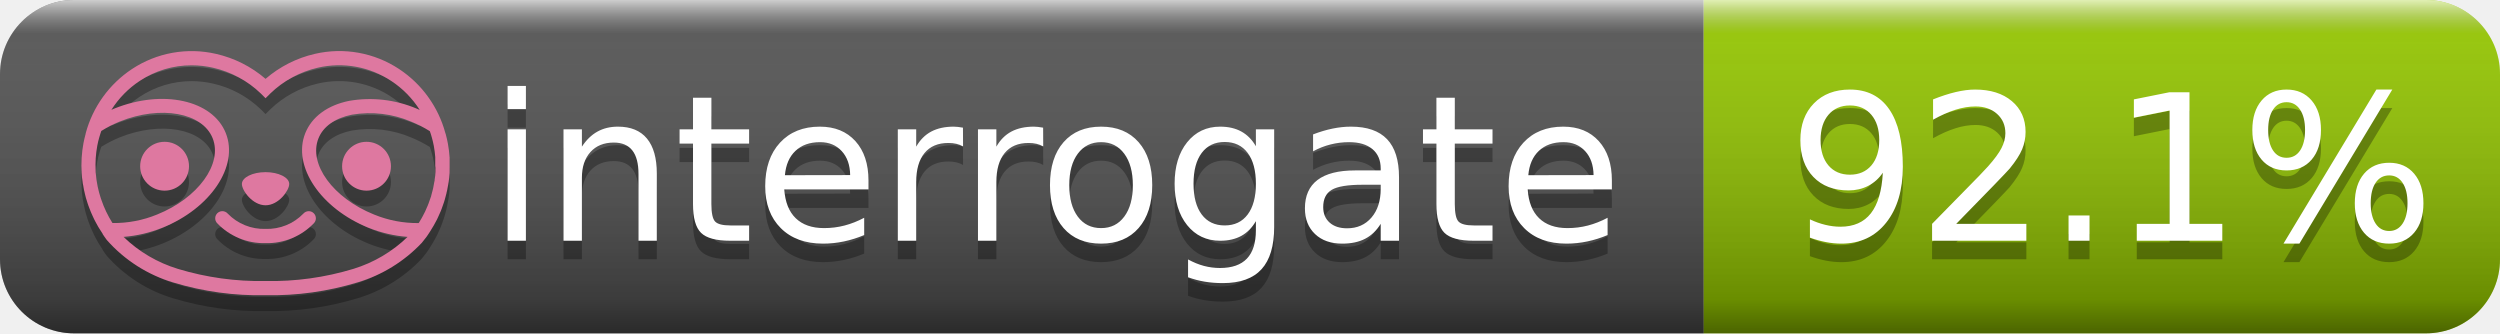
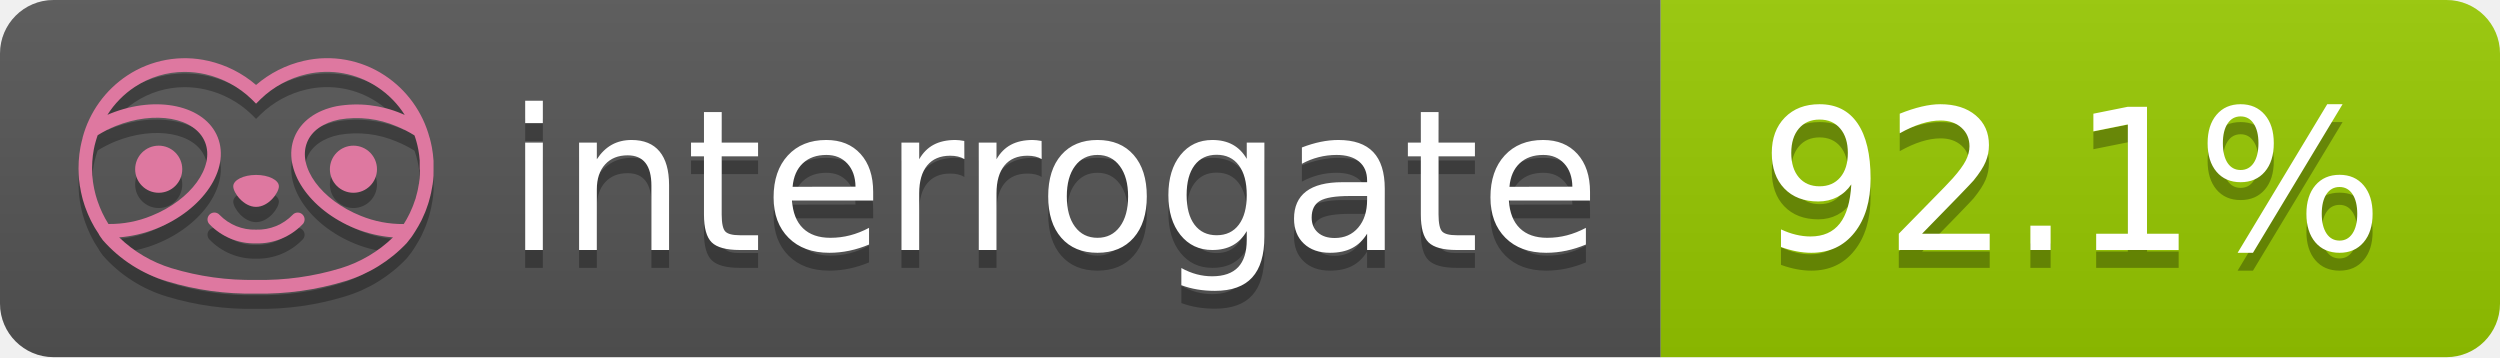
- <svg xmlns="http://www.w3.org/2000/svg" width="135" height="18" role="img" aria-label="interrogate: 92.1%">
+ <svg xmlns="http://www.w3.org/2000/svg" width="140" height="20" role="img" aria-label="interrogate: 92.1%">
  <linearGradient id="s" x2="0" y2="100%">
-     <stop offset="0" stop-color="#fff" stop-opacity=".7" />
-     <stop offset=".1" stop-color="#aaa" stop-opacity=".1" />
-     <stop offset=".9" stop-color="#000" stop-opacity=".3" />
-     <stop offset="1" stop-color="#000" stop-opacity=".5" />
+     <stop offset="0" stop-color="#bbb" stop-opacity=".1" />
+     <stop offset="1" stop-opacity=".1" />
  </linearGradient>
  <clipPath id="r">
-     <rect width="135" height="18" rx="4" fill="#fff" />
+     <rect width="140" height="20" rx="3" fill="#fff" />
  </clipPath>
  <g clip-path="url(#r)">
-     <rect width="92" height="18" fill="#555" />
-     <rect x="92" width="43" height="18" fill="#97CA00" />
-     <rect width="135" height="18" fill="url(#s)" />
+     <rect width="93" height="20" fill="#555" />
+     <rect x="93" width="47" height="20" fill="#97CA00" />
+     <rect width="140" height="20" fill="url(#s)" />
  </g>
  <g fill="#fff" text-anchor="middle" font-family="Verdana,Geneva,DejaVu Sans,sans-serif" text-rendering="geometricPrecision" font-size="110">
-     <text aria-hidden="true" x="570" y="140" fill="#010101" fill-opacity=".3" transform="scale(.1)" textLength="610">interrogate</text>
-     <text x="570" y="130" transform="scale(.1)" fill="#fff" textLength="610">interrogate</text>
-     <text aria-hidden="true" x="1140" y="140" fill="#010101" fill-opacity=".3" transform="scale(.1)" textLength="370">92.1%</text>
-     <text x="1140" y="130" transform="scale(.1)" fill="#fff" textLength="370">92.1%</text>
+     <text aria-hidden="true" x="590" y="150" fill="#010101" fill-opacity=".3" transform="scale(.1)" textLength="610">interrogate</text>
+     <text x="590" y="140" transform="scale(.1)" fill="#fff" textLength="610">interrogate</text>
+     <text aria-hidden="true" x="1160" y="150" fill="#010101" fill-opacity=".3" transform="scale(.1)" textLength="370">92.1%</text>
+     <text x="1160" y="140" transform="scale(.1)" fill="#fff" textLength="370" data-interrogate="result">92.1%</text>
  </g>
-   <g id="logo-shadow" transform="matrix(0.854876,0,0,0.854876,-6.73514,1.232)">
+   <g id="logo-shadow" transform="matrix(0.854876,0,0,0.854876,-6.73514,1.732)">
    <g transform="matrix(0.299012,0,0,0.299012,9.70229,-6.68582)">
      <path d="M50,64.25C52.76,64.25 55,61.13 55,59.75C55,58.37 52.76,57.25 50,57.25C47.24,57.25 45,58.37 45,59.75C45,61.13 47.24,64.25 50,64.25Z" style="fill:rgb(1,1,1);fill-opacity:0.3;fill-rule:nonzero;" />
    </g>
    <g transform="matrix(0.299012,0,0,0.299012,9.70229,-6.68582)">
      <path d="M88,49.05C86.506,43.475 83.018,38.638 78.2,35.46C72.969,32.002 66.539,30.844 60.43,32.26C56.576,33.145 52.995,34.958 50,37.54C46.998,34.958 43.411,33.149 39.55,32.27C33.441,30.853 27.011,32.011 21.78,35.47C16.97,38.652 13.489,43.489 12,49.06L12,49.13C11.82,49.79 11.66,50.46 11.53,51.13C11.146,53.207 11.021,55.323 11.16,57.43C11.16,58.03 11.26,58.63 11.34,59.23C11.34,59.51 11.43,59.79 11.48,60.07C11.53,60.35 11.58,60.68 11.64,60.98C11.7,61.28 11.8,61.69 11.89,62.05C11.98,62.41 11.99,62.47 12.05,62.68C12.16,63.07 12.28,63.46 12.41,63.84L12.58,64.34C12.72,64.74 12.88,65.14 13.04,65.53L13.23,65.98C13.403,66.373 13.583,66.767 13.77,67.16L13.99,67.59C14.19,67.97 14.39,68.35 14.61,68.73L14.87,69.15C15.1,69.52 15.33,69.89 15.58,70.26L15.58,70.32L15.99,70.93C16.14,71.14 16.29,71.36 16.45,71.57C20.206,75.83 25.086,78.95 30.53,80.57C36.839,82.48 43.41,83.385 50,83.25C56.599,83.374 63.177,82.456 69.49,80.53C74.644,78.978 79.303,76.102 83,72.19C83.34,71.78 83.65,71.35 84,70.92L84.18,70.66L84.33,70.44L84.41,70.32C84.55,70.12 84.67,69.9 84.81,69.7C85.07,69.3 85.32,68.89 85.55,68.48C85.78,68.07 86.02,67.65 86.23,67.22C86.31,67.05 86.39,66.88 86.47,66.7C86.67,66.28 86.85,65.87 87.03,65.44L87.23,64.92C87.397,64.487 87.55,64.05 87.69,63.61L87.85,63.09C87.98,62.64 88.1,62.19 88.21,61.74C88.21,61.57 88.3,61.39 88.33,61.22C88.43,60.75 88.52,60.22 88.6,59.79C88.6,59.64 88.66,59.49 88.68,59.33C88.77,58.71 88.84,58.08 88.88,57.45L88.88,54.17C88.817,53.164 88.693,52.162 88.51,51.17C88.38,50.5 88.23,49.84 88.05,49.17L88,49.05ZM85.89,56.44L85.89,57.23C85.89,57.78 85.79,58.32 85.72,58.86C85.72,59.01 85.72,59.15 85.65,59.3C85.59,59.7 85.51,60.11 85.43,60.51L85.32,60.99C85.23,61.38 85.12,61.77 85.01,62.16C85.01,62.31 84.93,62.46 84.88,62.6C84.74,63.04 84.59,63.47 84.42,63.9L84.27,64.28C84.1,64.71 83.91,65.14 83.71,65.56C83.51,65.98 83.43,66.12 83.28,66.4L83.01,66.91C82.83,67.223 82.643,67.537 82.45,67.85L82.35,68.01C79.121,68.047 75.918,67.434 72.93,66.21C64.27,62.74 59,55.52 61.18,50.11C62.18,47.6 64.7,45.82 68.26,45.11C72.489,44.395 76.835,44.908 80.78,46.59C82.141,47.144 83.453,47.813 84.7,48.59C84.76,48.76 84.82,48.93 84.88,49.1C84.94,49.27 85.05,49.63 85.12,49.9C85.28,50.5 85.44,51.1 85.55,51.73C85.691,52.507 85.792,53.292 85.85,54.08L85.85,55.89C85.85,56.12 85.91,56.25 85.91,56.45L85.89,56.44ZM17.66,68C16.668,66.435 15.869,64.756 15.28,63L15.17,62.68C15.06,62.35 14.96,62.01 14.87,61.68C14.823,61.493 14.777,61.31 14.73,61.13C14.66,60.84 14.59,60.55 14.53,60.27C14.47,59.99 14.43,59.72 14.38,59.44C14.33,59.16 14.3,59 14.27,58.78C14.2,58.27 14.15,57.78 14.11,57.23L14.11,57.03C14.008,55.236 14.122,53.437 14.45,51.67C14.56,51.06 14.71,50.46 14.88,49.87C14.96,49.59 15.04,49.32 15.13,49.05C15.22,48.78 15.24,48.72 15.3,48.55C16.548,47.774 17.859,47.105 19.22,46.55C27.86,43.09 36.65,44.67 38.82,50.08C40.99,55.49 35.73,62.74 27.09,66.2C24.101,67.431 20.893,68.043 17.66,68ZM68.57,77.68C62.554,79.508 56.287,80.376 50,80.25C43.737,80.37 37.495,79.506 31.5,77.69C27.185,76.38 23.243,74.062 20,70.93C22.815,70.706 25.58,70.055 28.2,69C38.37,64.92 44.39,56 41.6,49C38.81,42 28.27,39.72 18.1,43.8L17.43,44.09C18.973,41.648 21.019,39.561 23.43,37.97C26.671,35.824 30.473,34.68 34.36,34.68C35.884,34.681 37.404,34.852 38.89,35.19C42.694,36.049 46.191,37.935 49,40.64L50,41.64L51,40.64C53.797,37.937 57.279,36.049 61.07,35.18C66.402,33.947 72.014,34.968 76.57,38C78.98,39.588 81.026,41.671 82.57,44.11L81.9,43.82C77.409,41.921 72.464,41.355 67.66,42.19C63.08,43.12 59.79,45.54 58.39,49.02C55.6,55.97 61.62,64.94 71.79,69.02C74.414,70.07 77.182,70.714 80,70.93C76.776,74.05 72.859,76.363 68.57,77.68Z" style="fill:rgb(1,1,1);fill-opacity:0.3;fill-rule:nonzero;" />
    </g>
    <g transform="matrix(0.299012,0,0,0.299012,9.70229,-6.68582)">
      <circle cx="71.33" cy="56" r="5.16" style="fill:rgb(1,1,1);fill-opacity:0.3;" />
    </g>
    <g transform="matrix(0.299012,0,0,0.299012,9.70229,-6.68582)">
      <circle cx="28.67" cy="56" r="5.16" style="fill:rgb(1,1,1);fill-opacity:0.3;" />
    </g>
    <g transform="matrix(0.299012,0,0,0.299012,9.70229,-6.68582)">
      <path d="M58,66C55.912,68.161 53.003,69.339 50,69.24C46.997,69.339 44.088,68.161 42,66C41.714,65.677 41.302,65.491 40.87,65.491C40.042,65.491 39.361,66.172 39.361,67C39.361,67.368 39.496,67.724 39.74,68C42.403,70.804 46.134,72.35 50,72.25C53.862,72.347 57.59,70.802 60.25,68C60.495,67.725 60.63,67.369 60.63,67C60.63,66.174 59.951,65.495 59.125,65.495C58.695,65.495 58.285,65.679 58,66Z" style="fill:rgb(1,1,1);fill-opacity:0.3;fill-rule:nonzero;" />
    </g>
  </g>
-   <g id="logo-pink" transform="matrix(0.854876,0,0,0.854876,-6.73514,0.377124)">
+   <g id="logo-pink" transform="matrix(0.854876,0,0,0.854876,-6.73514,0.877124)">
    <g transform="matrix(0.299012,0,0,0.299012,9.70229,-6.68582)">
      <path d="M50,64.25C52.76,64.25 55,61.13 55,59.75C55,58.37 52.76,57.25 50,57.25C47.24,57.25 45,58.37 45,59.75C45,61.13 47.24,64.25 50,64.25Z" style="fill:rgb(222,120,160);fill-rule:nonzero;" />
    </g>
    <g transform="matrix(0.299012,0,0,0.299012,9.70229,-6.68582)">
      <path d="M88,49.05C86.506,43.475 83.018,38.638 78.2,35.46C72.969,32.002 66.539,30.844 60.43,32.26C56.576,33.145 52.995,34.958 50,37.54C46.998,34.958 43.411,33.149 39.55,32.27C33.441,30.853 27.011,32.011 21.78,35.47C16.97,38.652 13.489,43.489 12,49.06L12,49.13C11.82,49.79 11.66,50.46 11.53,51.13C11.146,53.207 11.021,55.323 11.16,57.43C11.16,58.03 11.26,58.63 11.34,59.23C11.34,59.51 11.43,59.79 11.48,60.07C11.53,60.35 11.58,60.68 11.64,60.98C11.7,61.28 11.8,61.69 11.89,62.05C11.98,62.41 11.99,62.47 12.05,62.68C12.16,63.07 12.28,63.46 12.41,63.84L12.58,64.34C12.72,64.74 12.88,65.14 13.04,65.53L13.23,65.98C13.403,66.373 13.583,66.767 13.77,67.16L13.99,67.59C14.19,67.97 14.39,68.35 14.61,68.73L14.87,69.15C15.1,69.52 15.33,69.89 15.58,70.26L15.58,70.32L15.99,70.93C16.14,71.14 16.29,71.36 16.45,71.57C20.206,75.83 25.086,78.95 30.53,80.57C36.839,82.48 43.41,83.385 50,83.25C56.599,83.374 63.177,82.456 69.49,80.53C74.644,78.978 79.303,76.102 83,72.19C83.34,71.78 83.65,71.35 84,70.92L84.18,70.66L84.33,70.44L84.41,70.32C84.55,70.12 84.67,69.9 84.81,69.7C85.07,69.3 85.32,68.89 85.55,68.48C85.78,68.07 86.02,67.65 86.23,67.22C86.31,67.05 86.39,66.88 86.47,66.7C86.67,66.28 86.85,65.87 87.03,65.44L87.23,64.92C87.397,64.487 87.55,64.05 87.69,63.61L87.85,63.09C87.98,62.64 88.1,62.19 88.21,61.74C88.21,61.57 88.3,61.39 88.33,61.22C88.43,60.75 88.52,60.22 88.6,59.79C88.6,59.64 88.66,59.49 88.68,59.33C88.77,58.71 88.84,58.08 88.88,57.45L88.88,54.17C88.817,53.164 88.693,52.162 88.51,51.17C88.38,50.5 88.23,49.84 88.05,49.17L88,49.05ZM85.89,56.44L85.89,57.23C85.89,57.78 85.79,58.32 85.72,58.86C85.72,59.01 85.72,59.15 85.65,59.3C85.59,59.7 85.51,60.11 85.43,60.51L85.32,60.99C85.23,61.38 85.12,61.77 85.01,62.16C85.01,62.31 84.93,62.46 84.88,62.6C84.74,63.04 84.59,63.47 84.42,63.9L84.27,64.28C84.1,64.71 83.91,65.14 83.71,65.56C83.51,65.98 83.43,66.12 83.28,66.4L83.01,66.91C82.83,67.223 82.643,67.537 82.45,67.85L82.35,68.01C79.121,68.047 75.918,67.434 72.93,66.21C64.27,62.74 59,55.52 61.18,50.11C62.18,47.6 64.7,45.82 68.26,45.11C72.489,44.395 76.835,44.908 80.78,46.59C82.141,47.144 83.453,47.813 84.7,48.59C84.76,48.76 84.82,48.93 84.88,49.1C84.94,49.27 85.05,49.63 85.12,49.9C85.28,50.5 85.44,51.1 85.55,51.73C85.691,52.507 85.792,53.292 85.85,54.08L85.85,55.89C85.85,56.12 85.91,56.25 85.91,56.45L85.89,56.44ZM17.66,68C16.668,66.435 15.869,64.756 15.28,63L15.17,62.68C15.06,62.35 14.96,62.01 14.87,61.68C14.823,61.493 14.777,61.31 14.73,61.13C14.66,60.84 14.59,60.55 14.53,60.27C14.47,59.99 14.43,59.72 14.38,59.44C14.33,59.16 14.3,59 14.27,58.78C14.2,58.27 14.15,57.78 14.11,57.23L14.11,57.03C14.008,55.236 14.122,53.437 14.45,51.67C14.56,51.06 14.71,50.46 14.88,49.87C14.96,49.59 15.04,49.32 15.13,49.05C15.22,48.78 15.24,48.72 15.3,48.55C16.548,47.774 17.859,47.105 19.22,46.55C27.86,43.09 36.65,44.67 38.82,50.08C40.99,55.49 35.73,62.74 27.09,66.2C24.101,67.431 20.893,68.043 17.66,68ZM68.57,77.68C62.554,79.508 56.287,80.376 50,80.25C43.737,80.37 37.495,79.506 31.5,77.69C27.185,76.38 23.243,74.062 20,70.93C22.815,70.706 25.58,70.055 28.2,69C38.37,64.92 44.39,56 41.6,49C38.81,42 28.27,39.72 18.1,43.8L17.43,44.09C18.973,41.648 21.019,39.561 23.43,37.97C26.671,35.824 30.473,34.68 34.36,34.68C35.884,34.681 37.404,34.852 38.89,35.19C42.694,36.049 46.191,37.935 49,40.64L50,41.64L51,40.64C53.797,37.937 57.279,36.049 61.07,35.18C66.402,33.947 72.014,34.968 76.57,38C78.98,39.588 81.026,41.671 82.57,44.11L81.9,43.82C77.409,41.921 72.464,41.355 67.66,42.19C63.08,43.12 59.79,45.54 58.39,49.02C55.6,55.97 61.62,64.94 71.79,69.02C74.414,70.07 77.182,70.714 80,70.93C76.776,74.05 72.859,76.363 68.57,77.68Z" style="fill:rgb(222,120,160);fill-rule:nonzero;" />
    </g>
    <g transform="matrix(0.299012,0,0,0.299012,9.70229,-6.68582)">
      <circle cx="71.33" cy="56" r="5.16" style="fill:rgb(222,120,160);" />
    </g>
    <g transform="matrix(0.299012,0,0,0.299012,9.70229,-6.68582)">
      <circle cx="28.67" cy="56" r="5.16" style="fill:rgb(222,120,160);" />
    </g>
    <g transform="matrix(0.299012,0,0,0.299012,9.70229,-6.68582)">
      <path d="M58,66C55.912,68.161 53.003,69.339 50,69.24C46.997,69.339 44.088,68.161 42,66C41.714,65.677 41.302,65.491 40.87,65.491C40.042,65.491 39.361,66.172 39.361,67C39.361,67.368 39.496,67.724 39.74,68C42.403,70.804 46.134,72.35 50,72.25C53.862,72.347 57.59,70.802 60.25,68C60.495,67.725 60.63,67.369 60.63,67C60.63,66.174 59.951,65.495 59.125,65.495C58.695,65.495 58.285,65.679 58,66Z" style="fill:rgb(222,120,160);fill-rule:nonzero;" />
    </g>
  </g>
</svg>
